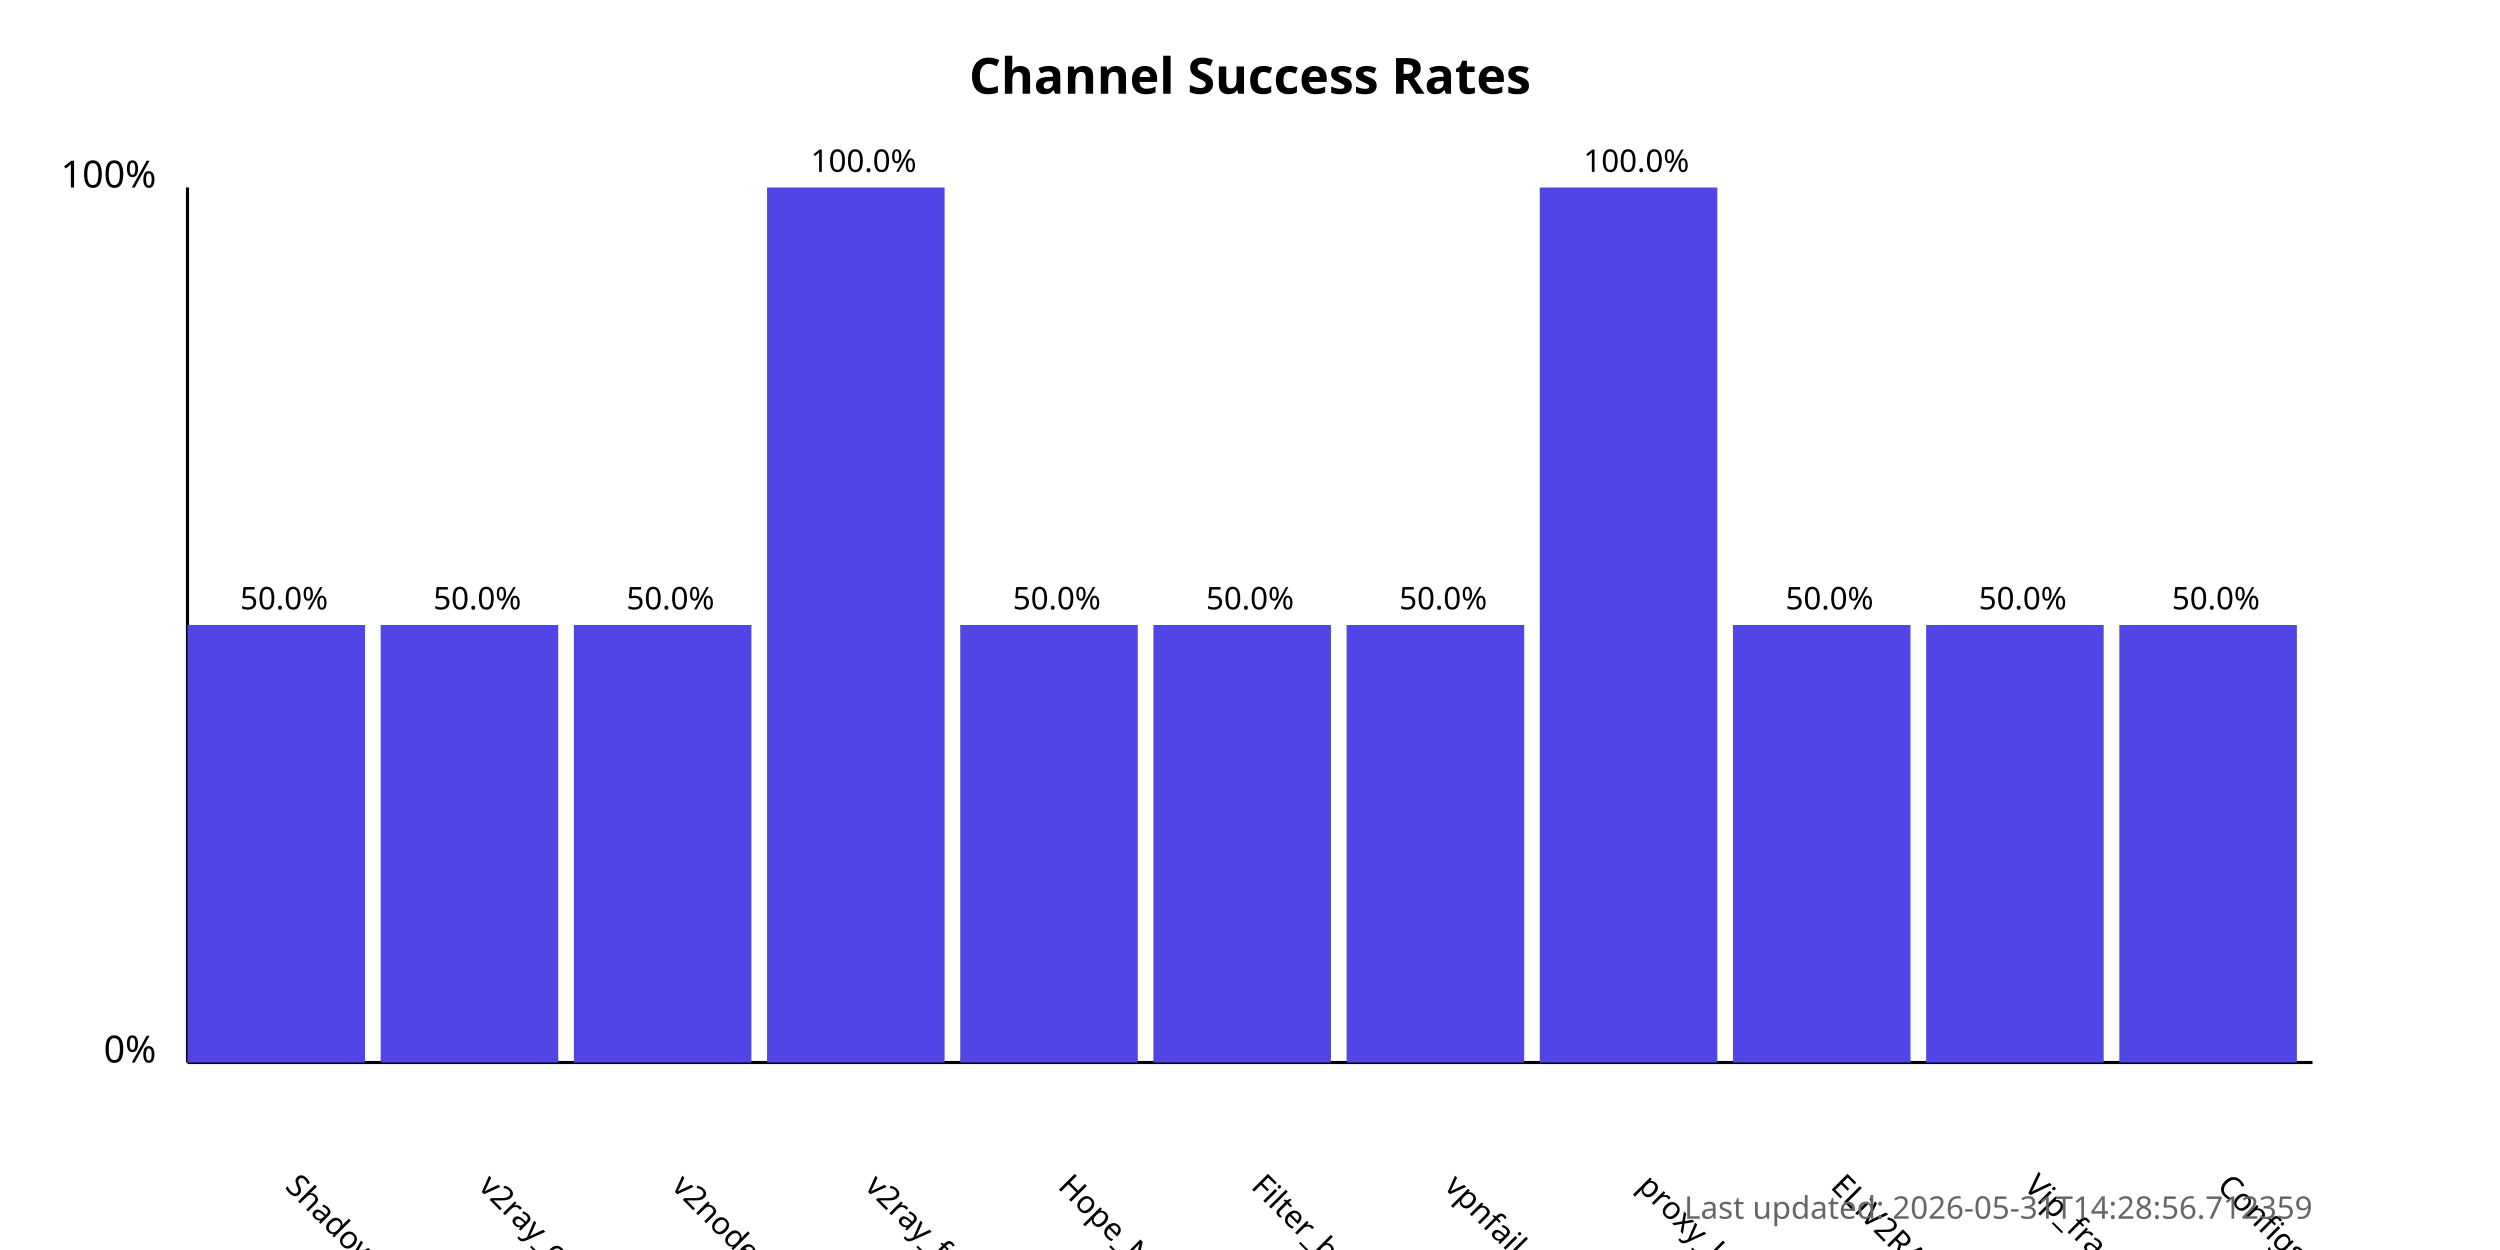
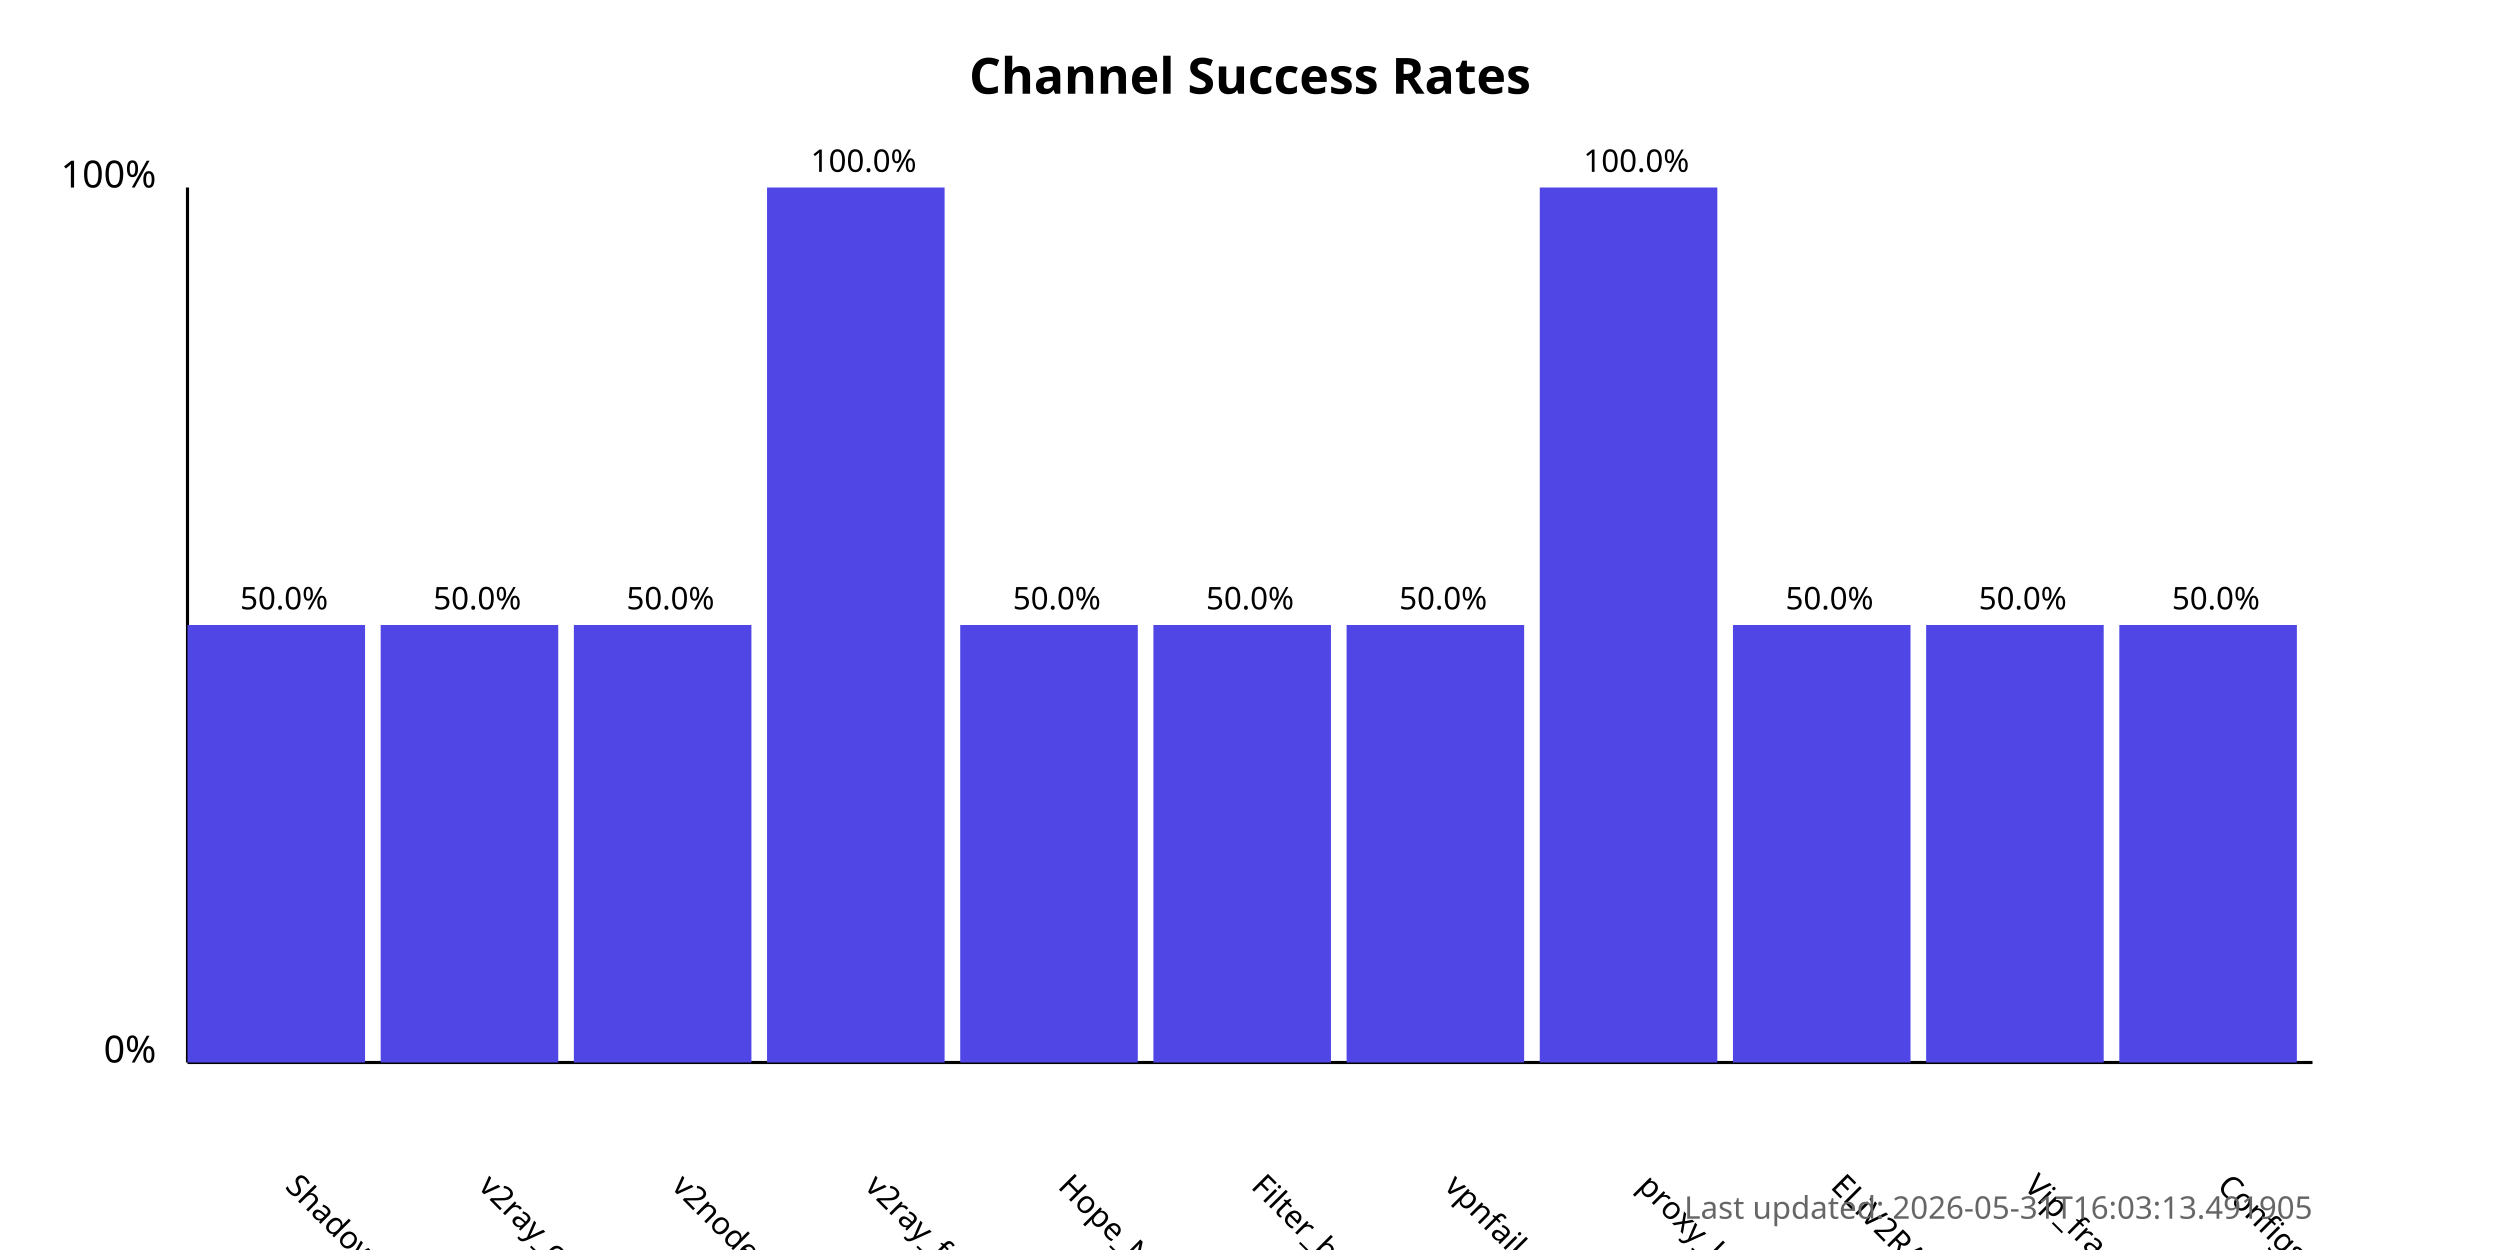
<svg xmlns="http://www.w3.org/2000/svg" width="800" height="400">
  <style>
            .chart-title { font: bold 16px sans-serif; }
            .axis-label { font: 12px sans-serif; }
            .tick-label { font: 10px sans-serif; }
            .bar { fill: #4f46e5; }
            .bar:hover { fill: #6366f1; }
            .timestamp { font: 10px sans-serif; fill: #666; }
        </style>
  <text x="400.0" y="30" text-anchor="middle" class="chart-title">
            Channel Success Rates
        </text>
  <line x1="60" y1="340" x2="60" y2="60" stroke="black" stroke-width="1" />
  <line x1="60" y1="340" x2="740" y2="340" stroke="black" stroke-width="1" />
  <text x="50" y="340" text-anchor="end" class="axis-label">0%</text>
  <text x="50" y="60" text-anchor="end" class="axis-label">100%</text>
  <g>
    <rect x="60" y="200.0" width="56.818" height="140.0" class="bar" />
    <text x="90.909" y="380" transform="rotate(45, 90.90909, 380)" text-anchor="start" class="tick-label">
                ShadowProxy66
            </text>
    <text x="90.909" y="195.0" text-anchor="middle" class="tick-label">
                50.0%
            </text>
  </g>
  <g>
    <rect x="121.818" y="200.0" width="56.818" height="140.0" class="bar" />
    <text x="152.727" y="380" transform="rotate(45, 152.7273, 380)" text-anchor="start" class="tick-label">
                v2ray_configs_pool
            </text>
    <text x="152.727" y="195.0" text-anchor="middle" class="tick-label">
                50.0%
            </text>
  </g>
  <g>
    <rect x="183.636" y="200.0" width="56.818" height="140.0" class="bar" />
    <text x="214.545" y="380" transform="rotate(45, 214.5455, 380)" text-anchor="start" class="tick-label">
                v2nodes
            </text>
    <text x="214.545" y="195.0" text-anchor="middle" class="tick-label">
                50.0%
            </text>
  </g>
  <g>
    <rect x="245.455" y="60.0" width="56.818" height="280.0" class="bar" />
    <text x="276.364" y="380" transform="rotate(45, 276.3636, 380)" text-anchor="start" class="tick-label">
                v2ray_free_conf
            </text>
    <text x="276.364" y="55.0" text-anchor="middle" class="tick-label">
                100.0%
            </text>
  </g>
  <g>
    <rect x="307.273" y="200.0" width="56.818" height="140.0" class="bar" />
    <text x="338.182" y="380" transform="rotate(45, 338.1818, 380)" text-anchor="start" class="tick-label">
                Hope_Net
            </text>
    <text x="338.182" y="195.0" text-anchor="middle" class="tick-label">
                50.0%
            </text>
  </g>
  <g>
    <rect x="369.091" y="200.0" width="56.818" height="140.0" class="bar" />
    <text x="400.0" y="380" transform="rotate(45, 400.0, 380)" text-anchor="start" class="tick-label">
                Filter_breaker
            </text>
    <text x="400.0" y="195.0" text-anchor="middle" class="tick-label">
                50.0%
            </text>
  </g>
  <g>
    <rect x="430.909" y="200.0" width="56.818" height="140.0" class="bar" />
    <text x="461.818" y="380" transform="rotate(45, 461.8182, 380)" text-anchor="start" class="tick-label">
                vpnfail_vless
            </text>
    <text x="461.818" y="195.0" text-anchor="middle" class="tick-label">
                50.0%
            </text>
  </g>
  <g>
    <rect x="492.727" y="60.0" width="56.818" height="280.0" class="bar" />
    <text x="523.636" y="380" transform="rotate(45, 523.6364, 380)" text-anchor="start" class="tick-label">
                proxy_kafee
            </text>
    <text x="523.636" y="55.0" text-anchor="middle" class="tick-label">
                100.0%
            </text>
  </g>
  <g>
    <rect x="554.545" y="200.0" width="56.818" height="140.0" class="bar" />
    <text x="585.455" y="380" transform="rotate(45, 585.4545, 380)" text-anchor="start" class="tick-label">
                ELiV2RAY
            </text>
    <text x="585.455" y="195.0" text-anchor="middle" class="tick-label">
                50.0%
            </text>
  </g>
  <g>
    <rect x="616.364" y="200.0" width="56.818" height="140.0" class="bar" />
    <text x="647.273" y="380" transform="rotate(45, 647.2727, 380)" text-anchor="start" class="tick-label">
                Vip_fragment_v2ray
            </text>
    <text x="647.273" y="195.0" text-anchor="middle" class="tick-label">
                50.0%
            </text>
  </g>
  <g>
    <rect x="678.182" y="200.0" width="56.818" height="140.0" class="bar" />
    <text x="709.091" y="380" transform="rotate(45, 709.0909, 380)" text-anchor="start" class="tick-label">
                ConfigsHubPlus
            </text>
    <text x="709.091" y="195.0" text-anchor="middle" class="tick-label">
                50.0%
            </text>
  </g>
  <text x="740" y="390" text-anchor="end" class="timestamp">
-             Last updated: 2026-05-31T14:28:56.712359
+             Last updated: 2026-05-31T16:03:13.491905
        </text>
</svg>
